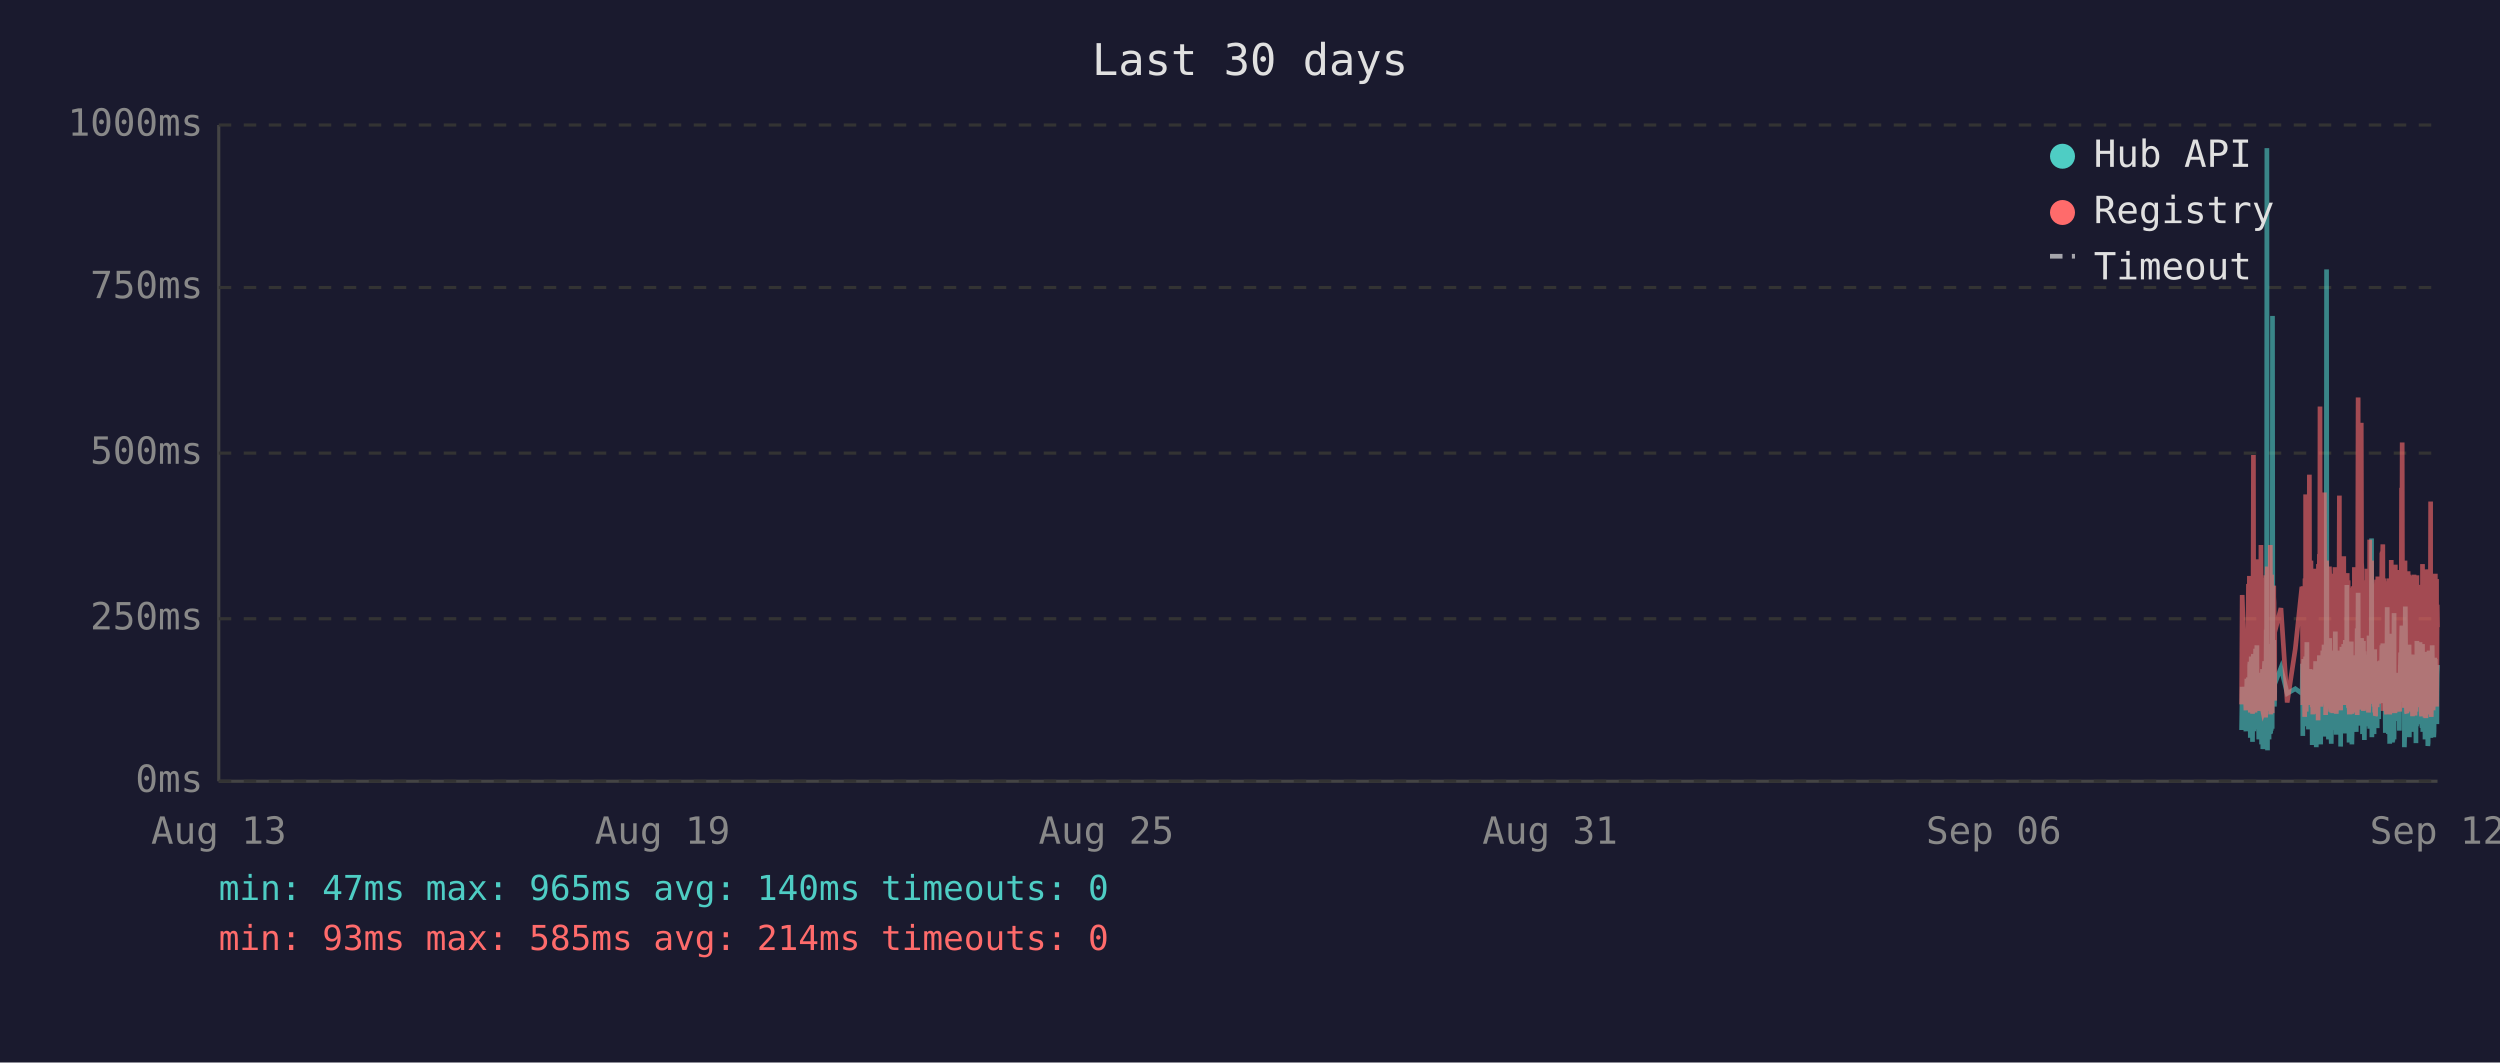
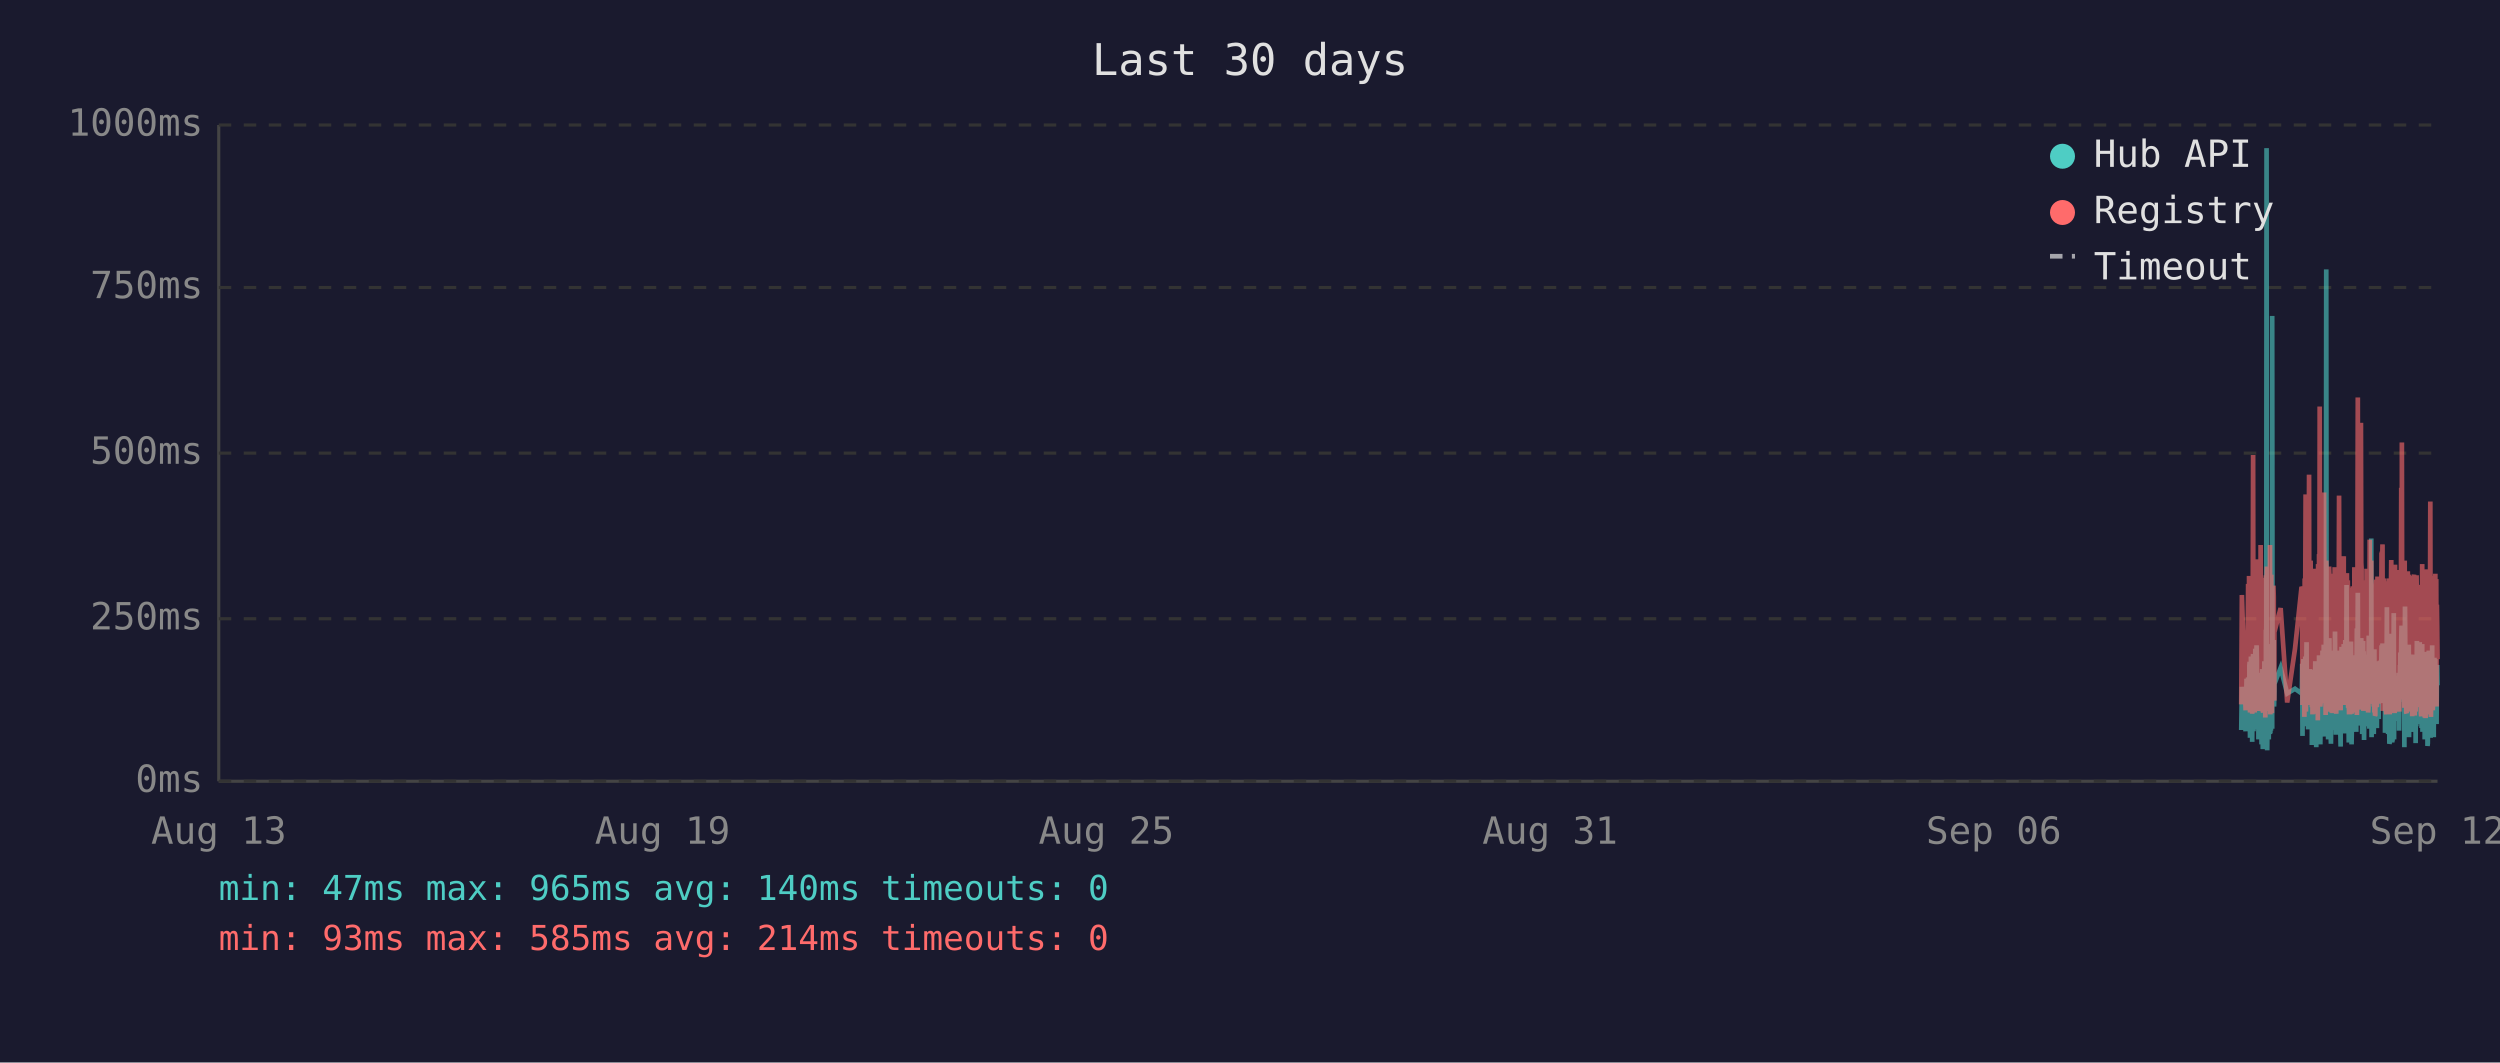
<svg xmlns="http://www.w3.org/2000/svg" viewBox="0 0 800 340" font-family="monospace" font-size="12">
  <rect width="800" height="340" fill="#1a1a2e" />
  <text x="400" y="24" fill="#e0e0e0" font-size="14" text-anchor="middle">Last 30 days</text>
  <line x1="70" y1="40" x2="70" y2="250" stroke="#444" stroke-width="1" />
  <line x1="70" y1="250" x2="780" y2="250" stroke="#444" stroke-width="1" />
  <line x1="70" y1="250" x2="780" y2="250" stroke="#333" stroke-width="1" stroke-dasharray="4" />
  <text x="65" y="250" fill="#888" text-anchor="end" dominant-baseline="middle">0ms</text>
  <line x1="70" y1="198" x2="780" y2="198" stroke="#333" stroke-width="1" stroke-dasharray="4" />
  <text x="65" y="198" fill="#888" text-anchor="end" dominant-baseline="middle">250ms</text>
  <line x1="70" y1="145" x2="780" y2="145" stroke="#333" stroke-width="1" stroke-dasharray="4" />
  <text x="65" y="145" fill="#888" text-anchor="end" dominant-baseline="middle">500ms</text>
  <line x1="70" y1="92" x2="780" y2="92" stroke="#333" stroke-width="1" stroke-dasharray="4" />
  <text x="65" y="92" fill="#888" text-anchor="end" dominant-baseline="middle">750ms</text>
  <line x1="70" y1="40" x2="780" y2="40" stroke="#333" stroke-width="1" stroke-dasharray="4" />
  <text x="65" y="40" fill="#888" text-anchor="end" dominant-baseline="middle">1000ms</text>
  <text x="70" y="270" fill="#888" text-anchor="middle">Aug 13</text>
  <text x="212" y="270" fill="#888" text-anchor="middle">Aug 19</text>
  <text x="354" y="270" fill="#888" text-anchor="middle">Aug 25</text>
  <text x="496" y="270" fill="#888" text-anchor="middle">Aug 31</text>
  <text x="638" y="270" fill="#888" text-anchor="middle">Sep 06</text>
  <text x="780" y="270" fill="#888" text-anchor="middle">Sep 12</text>
-   <polyline points="717.3,233.6 717.5,219.8 718.7,234.0 719.0,217.2 719.1,223.3 719.5,216.8 719.6,222.3 719.7,224.2 719.8,225.0 719.8,233.6 719.9,213.0 720.0,211.8 720.1,236.1 720.1,235.1 720.2,223.8 720.2,221.2 720.3,222.3 720.4,210.1 720.5,223.3 720.6,234.7 720.7,220.6 720.7,218.9 720.8,237.4 720.9,223.1 721.0,210.9 721.1,209.3 721.2,234.0 721.2,217.0 721.3,214.3 721.4,230.9 721.5,233.4 721.6,220.6 721.6,221.2 721.7,220.6 721.7,215.8 721.8,207.6 721.9,216.6 722.0,213.9 722.1,218.9 722.2,206.5 722.2,211.4 722.3,228.4 722.4,226.1 722.5,220.2 722.6,221.2 722.7,221.9 722.7,228.8 722.8,236.6 722.9,221.9 723.0,215.3 723.1,231.1 723.2,221.9 723.2,221.2 723.3,218.7 723.4,234.7 723.5,221.2 723.6,218.1 723.7,223.1 723.7,238.2 723.8,220.8 723.9,224.8 724.0,214.1 724.1,232.6 724.1,239.7 724.2,237.6 724.3,232.6 724.4,219.1 724.5,219.8 724.6,217.2 724.6,213.2 724.7,211.6 724.8,220.2 724.9,216.6 725.0,222.5 725.0,234.7 725.1,229.4 725.1,225.6 725.2,201.5 725.3,223.8 725.4,47.4 725.5,196.0 725.6,240.1 725.6,231.1 725.7,221.0 725.8,225.0 725.9,217.9 726.0,212.8 726.1,236.6 726.1,222.7 726.2,222.9 726.3,221.0 726.4,234.9 726.5,209.0 726.6,234.7 726.6,213.5 726.7,206.1 726.8,233.8 726.9,220.2 727.0,230.7 727.1,223.8 727.1,233.2 727.2,101.1 727.3,207.2 727.4,217.9 727.5,218.9 727.6,224.4 727.6,204.8 727.7,216.6 727.8,226.1 727.9,221.2 727.9,218.9 729.9,213.7 731.9,221.9 734.5,220.4 736.6,221.9 736.7,221.0 736.8,212.4 736.9,235.5 736.9,214.1 737.0,215.3 737.1,214.3 737.2,210.9 737.3,219.5 737.4,221.0 737.4,222.9 737.5,232.4 737.6,217.4 737.7,231.1 737.8,210.1 737.8,216.0 737.9,232.2 738.0,226.1 738.1,216.2 738.2,205.5 738.3,230.3 738.3,217.4 738.4,224.4 738.5,232.2 738.6,215.8 738.7,233.4 738.8,214.5 738.9,219.3 739.0,221.9 739.1,227.3 739.2,214.1 739.3,222.9 739.3,215.6 739.4,218.3 739.5,220.0 739.6,215.1 739.7,230.1 739.8,214.3 739.8,215.8 739.9,238.4 740.0,223.8 740.1,238.0 740.2,222.1 740.3,222.1 740.3,230.5 740.4,220.2 740.5,216.8 740.6,225.6 740.7,236.1 740.7,221.9 740.8,216.8 740.9,220.6 741.0,211.6 741.1,216.6 741.2,233.8 741.2,239.1 741.3,234.9 741.4,227.3 741.5,229.4 741.6,211.6 741.7,215.1 741.7,215.8 741.8,236.1 741.8,235.3 741.9,221.7 742.0,216.8 742.1,233.8 742.2,209.7 742.2,223.8 742.3,222.7 742.4,216.6 742.5,229.4 742.6,238.2 742.7,229.6 742.7,220.4 742.8,214.5 742.9,220.4 743.0,229.8 743.1,221.2 743.2,219.3 743.2,217.4 743.3,208.2 743.4,218.5 743.5,208.2 743.6,218.9 743.7,206.3 743.7,235.7 743.8,212.2 743.9,213.9 744.0,219.8 744.1,218.7 744.2,233.0 744.2,219.3 744.3,226.1 744.4,197.1 744.5,86.2 744.6,216.0 744.6,233.8 744.7,208.2 744.8,213.0 744.9,210.3 745.0,223.3 745.1,236.6 745.1,217.9 745.2,205.9 745.3,216.4 745.4,216.4 745.5,204.2 745.6,216.4 745.6,219.8 745.7,213.7 745.7,231.7 745.8,223.1 745.9,234.9 746.0,238.0 746.1,228.2 746.1,231.5 746.2,222.1 746.3,222.1 746.4,233.6 746.5,219.5 746.6,208.2 746.6,225.8 746.7,212.8 746.8,221.0 746.9,233.2 747.0,224.4 747.1,231.5 747.1,216.0 747.2,218.9 747.3,202.1 747.4,224.6 747.5,217.7 747.6,235.1 747.6,222.9 747.7,226.1 747.8,221.4 747.9,219.8 748.0,211.4 748.1,212.2 748.1,220.8 748.2,208.2 748.3,221.4 748.4,222.5 748.5,214.9 748.6,220.2 748.6,209.0 748.7,219.5 748.8,220.2 748.9,215.3 749.0,218.7 749.0,233.4 749.0,238.9 749.1,210.9 749.2,223.5 749.3,213.2 749.4,207.0 749.5,219.5 749.5,216.4 749.6,223.3 749.7,224.2 749.8,215.3 749.9,210.9 750.0,221.0 750.0,206.1 750.1,233.0 750.2,220.4 750.3,210.7 750.4,220.2 750.5,234.7 750.5,204.8 750.6,219.1 750.7,228.6 750.8,214.3 750.9,222.3 751.0,187.2 751.0,208.6 751.1,221.2 751.2,207.4 751.3,220.6 751.4,221.4 751.5,228.4 751.5,223.5 751.6,226.5 751.7,237.6 751.7,221.4 751.8,234.2 751.9,220.8 752.0,214.9 752.0,234.5 752.1,217.0 752.2,227.1 752.3,221.7 752.4,205.3 752.4,215.6 752.5,226.5 752.6,238.2 752.7,232.6 752.8,223.3 752.9,216.8 752.9,234.0 753.0,225.4 753.1,218.1 753.2,209.9 753.3,218.3 753.4,225.6 753.4,209.7 753.5,211.6 753.6,224.0 753.7,219.1 753.7,221.4 753.8,223.8 753.9,233.4 753.9,226.7 754.0,234.2 754.1,222.9 754.2,213.0 754.3,201.1 754.4,229.2 754.4,220.8 754.5,215.8 754.6,189.7 754.7,223.5 754.8,208.8 754.9,223.3 754.9,217.7 755.0,207.8 755.1,218.1 755.2,213.9 755.3,212.0 755.4,218.9 755.4,218.3 755.5,232.2 755.6,206.3 755.7,204.2 755.8,218.5 755.8,230.9 755.9,218.3 756.0,234.9 756.1,229.8 756.2,215.3 756.3,205.1 756.3,232.6 756.4,231.1 756.5,208.4 756.6,236.8 756.7,218.9 756.8,228.6 756.8,228.4 756.9,209.5 757.0,217.0 757.1,232.4 757.2,230.1 757.3,212.8 757.3,223.8 757.4,221.4 757.5,232.2 757.6,218.1 757.7,222.5 757.8,229.4 757.8,221.2 757.9,230.3 758.0,224.2 758.1,203.4 758.2,208.2 758.3,233.2 758.3,222.9 758.4,228.2 758.5,216.6 758.6,219.3 758.7,221.0 758.8,214.5 758.8,211.8 758.9,172.3 759.0,235.9 759.1,230.9 759.2,211.6 759.2,209.5 759.3,217.2 759.4,218.7 759.5,220.0 759.6,215.3 759.7,234.9 759.7,227.3 759.8,213.9 759.9,207.8 760.0,230.1 760.1,225.4 760.2,233.0 760.2,215.1 760.3,225.0 760.4,219.3 760.5,220.8 760.5,220.6 760.6,225.0 760.7,233.0 760.7,211.6 760.8,222.9 760.9,220.0 761.0,225.0 761.1,213.7 761.2,213.7 761.2,230.1 761.3,213.5 761.4,224.2 761.5,214.9 761.6,224.2 761.7,211.4 761.8,218.7 761.8,212.8 761.9,215.1 762.0,225.0 762.1,213.7 762.2,206.5 762.2,213.9 762.3,217.7 762.4,219.1 762.5,205.9 762.6,224.0 762.7,212.4 762.7,216.4 762.8,219.8 762.9,220.6 763.0,215.3 763.1,222.5 763.2,224.6 763.2,223.1 763.3,234.5 763.4,230.9 763.5,229.6 763.6,224.6 763.7,225.2 763.7,216.6 763.8,218.3 763.9,194.3 764.0,231.1 764.1,223.3 764.2,207.4 764.2,216.2 764.3,234.9 764.4,231.7 764.5,212.8 764.6,226.5 764.7,238.0 764.7,237.6 764.8,221.4 764.9,219.5 765.0,220.4 765.1,217.2 765.2,217.9 765.2,202.8 765.3,216.6 765.4,224.4 765.5,215.6 765.6,215.1 765.6,237.6 765.6,219.8 765.7,237.2 765.8,233.2 765.9,222.9 766.0,224.2 766.1,196.2 766.1,236.6 766.2,217.9 766.3,218.9 766.4,223.3 766.5,218.5 766.6,224.4 766.6,217.2 766.7,217.7 766.8,216.4 766.9,228.2 767.0,217.0 767.1,216.4 767.1,217.0 767.2,224.8 767.3,230.7 767.4,222.5 767.5,218.5 767.6,221.2 767.6,215.3 767.7,217.4 767.8,233.8 767.9,217.4 768.0,224.6 768.1,212.8 768.1,214.9 768.2,208.8 768.3,214.1 768.4,215.3 768.5,204.8 768.6,200.2 768.6,223.3 768.7,211.4 768.8,209.3 768.9,205.1 769.0,215.1 769.0,223.5 769.1,224.2 769.2,209.9 769.3,216.8 769.4,214.9 769.4,239.1 769.5,235.5 769.5,216.4 769.6,214.7 769.7,194.1 769.8,210.9 769.9,216.2 770.0,232.8 770.0,233.0 770.1,221.9 770.2,235.5 770.3,220.6 770.4,222.3 770.5,226.1 770.5,232.8 770.6,211.4 770.7,232.6 770.8,235.3 770.9,206.3 771.0,235.9 771.0,220.4 771.1,217.2 771.2,221.4 771.3,213.7 771.4,217.0 771.5,218.3 771.5,214.9 771.6,231.5 771.7,212.2 771.8,215.1 771.9,217.4 772.0,234.2 772.0,231.7 772.1,210.3 772.2,209.5 772.3,220.2 772.4,219.8 772.5,219.3 772.5,224.4 772.6,224.0 772.7,215.3 772.8,224.4 772.8,233.8 772.9,220.2 772.9,228.6 773.0,216.0 773.1,237.8 773.2,215.6 773.3,232.4 773.4,220.2 773.4,205.1 773.5,231.3 773.6,220.2 773.7,209.3 773.8,216.6 773.9,215.6 773.9,231.7 774.0,228.4 774.1,227.3 774.2,217.2 774.3,221.0 774.4,205.5 774.4,216.2 774.5,223.3 774.6,223.8 774.7,226.9 774.8,229.6 774.9,223.5 774.9,231.3 775.0,232.2 775.1,232.2 775.2,206.1 775.3,234.2 775.4,219.8 775.4,221.4 775.5,209.7 775.6,222.5 775.7,218.1 775.8,223.5 775.9,220.2 775.9,215.8 776.0,236.6 776.1,234.0 776.2,212.8 776.3,235.3 776.3,208.6 776.4,216.2 776.5,230.9 776.6,211.8 776.7,226.1 776.8,216.8 776.8,222.9 776.9,238.7 777.0,237.8 777.1,221.7 777.2,233.8 777.3,208.2 777.3,221.4 777.4,221.4 777.5,217.0 777.6,218.9 777.6,210.7 777.7,215.3 777.8,218.7 777.8,232.6 777.9,236.1 778.0,221.9 778.1,230.3 778.2,212.8 778.3,233.2 778.3,206.5 778.4,216.6 778.5,218.3 778.6,234.5 778.7,230.9 778.8,216.4 778.8,235.9 778.9,234.0 779.0,214.9 779.1,210.5 779.2,212.6 779.3,230.5 779.3,210.9 779.4,229.0 779.5,227.5 779.6,225.0 779.7,216.4 779.7,226.7 779.8,231.7 779.9,215.8 780.0,212.8" fill="none" stroke="#4ecdc4" stroke-width="1.5" opacity="0.6" />
-   <polyline points="717.3,225.4 717.5,190.4 718.7,227.3 719.0,201.7 719.1,226.5 719.5,187.6 719.6,187.6 719.7,215.8 719.8,184.3 719.8,224.6 719.9,206.3 720.0,192.5 720.1,228.0 720.1,225.8 720.2,209.0 720.2,204.0 720.3,209.0 720.4,196.2 720.5,224.4 720.6,225.8 720.7,206.1 720.7,204.2 720.8,228.4 720.9,222.3 721.0,186.0 721.1,145.6 721.2,226.3 721.2,215.1 721.3,226.3 721.4,224.2 721.5,226.5 721.6,228.0 721.6,228.0 721.7,206.5 721.7,198.1 721.8,181.3 721.9,193.1 722.0,199.4 722.1,181.1 722.2,201.1 722.2,196.7 722.3,223.5 722.4,214.9 722.5,179.0 722.6,185.3 722.7,227.5 722.7,225.8 722.8,226.7 722.9,185.7 723.0,209.5 723.1,224.4 723.2,184.9 723.2,184.5 723.3,206.3 723.4,225.0 723.5,174.4 723.6,200.7 723.7,185.3 723.7,226.5 723.8,186.4 723.9,222.7 724.0,190.8 724.1,216.6 724.1,227.5 724.2,228.0 724.3,227.7 724.4,186.6 724.5,210.5 724.6,200.2 724.6,200.4 724.7,198.1 724.8,206.1 724.9,190.4 725.0,184.9 725.0,229.6 725.1,217.7 725.1,184.1 725.2,188.3 725.3,216.6 725.4,187.8 725.5,181.3 725.6,227.5 725.6,225.6 725.7,207.4 725.8,226.5 725.9,201.3 726.0,193.9 726.1,226.9 726.1,184.1 726.2,209.0 726.3,185.5 726.4,225.8 726.5,174.4 726.6,228.6 726.6,192.7 726.7,197.5 726.8,224.0 726.9,183.9 727.0,225.0 727.1,228.2 727.1,216.0 727.2,209.9 727.3,192.2 727.4,193.3 727.5,221.7 727.6,187.4 727.6,191.0 727.7,192.9 727.8,217.2 727.9,224.2 727.9,202.3 729.9,194.6 731.9,224.8 734.5,207.6 736.6,187.8 736.7,188.7 736.8,201.7 736.9,225.6 736.9,191.0 737.0,187.6 737.1,190.8 737.2,190.6 737.3,208.8 737.4,210.5 737.4,216.0 737.5,229.4 737.6,185.1 737.7,218.7 737.8,182.8 737.8,158.2 737.9,221.7 738.0,227.7 738.1,191.8 738.2,178.8 738.3,225.4 738.3,203.0 738.4,219.5 738.5,219.3 738.6,205.3 738.7,225.6 738.8,182.0 738.9,181.3 739.0,151.9 739.1,218.5 739.2,189.1 739.3,208.0 739.3,207.4 739.4,210.1 739.5,179.4 739.6,202.1 739.7,224.2 739.8,194.3 739.8,189.9 739.9,226.3 740.0,196.4 740.1,228.6 740.2,206.5 740.3,217.4 740.3,224.4 740.4,182.0 740.5,191.4 740.6,228.4 740.7,225.4 740.7,225.2 740.8,187.6 740.9,184.7 741.0,196.7 741.1,204.0 741.2,223.8 741.2,224.4 741.3,226.9 741.4,215.6 741.5,216.8 741.6,210.1 741.7,208.2 741.7,205.9 741.8,230.5 741.8,228.4 741.9,180.5 742.0,186.4 742.1,223.8 742.2,177.3 742.2,184.7 742.3,225.8 742.4,130.1 742.5,217.2 742.6,226.1 742.7,224.8 742.7,181.8 742.8,190.8 742.9,201.7 743.0,225.0 743.1,221.0 743.2,183.4 743.2,192.7 743.3,199.2 743.4,184.9 743.5,182.2 743.6,183.9 743.7,178.4 743.7,224.2 743.8,157.6 743.9,197.7 744.0,208.6 744.1,184.5 744.2,214.1 744.2,228.8 744.3,206.5 744.4,194.6 744.5,179.4 744.6,186.6 744.6,221.9 744.7,214.1 744.8,203.6 744.9,197.3 745.0,208.8 745.1,225.2 745.1,190.6 745.2,194.6 745.3,189.5 745.4,181.3 745.5,184.5 745.6,191.4 745.6,188.1 745.7,192.7 745.7,226.1 745.8,227.7 745.9,225.0 746.0,223.5 746.1,215.3 746.1,228.0 746.2,215.1 746.3,184.5 746.4,215.3 746.5,228.2 746.6,197.3 746.6,184.3 746.7,224.4 746.8,183.6 746.9,225.6 747.0,185.3 747.1,224.8 747.1,226.3 747.2,181.5 747.3,190.8 747.4,213.5 747.5,189.7 747.6,225.0 747.6,228.4 747.7,226.3 747.8,217.7 747.9,203.4 748.0,199.6 748.1,194.8 748.1,185.3 748.2,199.4 748.3,188.9 748.4,215.1 748.5,190.6 748.6,158.6 748.6,192.7 748.7,187.8 748.8,207.8 748.9,195.0 749.0,184.1 749.0,216.0 749.0,227.3 749.1,183.6 749.2,223.8 749.3,194.3 749.4,182.8 749.5,185.1 749.5,202.3 749.6,204.4 749.7,220.6 749.8,189.3 749.9,207.8 750.0,181.3 750.0,178.0 750.1,223.3 750.2,183.4 750.3,191.6 750.4,204.0 750.5,225.6 750.5,195.8 750.6,210.1 750.7,222.9 750.8,189.1 750.9,207.0 751.0,191.2 751.0,197.5 751.1,183.4 751.2,197.9 751.3,193.5 751.4,185.7 751.5,226.5 751.5,225.4 751.6,210.9 751.7,226.7 751.7,225.2 751.8,228.6 751.9,210.1 752.0,193.1 752.0,228.6 752.1,214.7 752.2,214.9 752.3,214.5 752.4,188.1 752.4,191.4 752.5,226.3 752.6,228.4 752.7,223.8 752.8,211.4 752.9,216.8 752.9,226.5 753.0,187.6 753.1,203.4 753.2,226.5 753.3,191.2 753.4,217.0 753.4,181.5 753.5,196.2 753.6,228.0 753.7,191.8 753.7,225.8 753.8,225.8 753.9,227.5 753.9,218.3 754.0,227.7 754.1,183.9 754.2,190.6 754.3,228.8 754.4,222.9 754.4,223.8 754.5,170.4 754.6,127.2 754.7,196.0 754.8,199.6 754.9,227.1 754.9,188.9 755.0,191.6 755.1,209.0 755.2,192.5 755.3,188.5 755.4,182.2 755.4,209.0 755.5,225.6 755.6,135.3 755.7,180.1 755.8,182.0 755.8,225.2 755.9,185.7 756.0,223.8 756.1,225.8 756.2,189.1 756.3,207.0 756.3,227.5 756.4,216.0 756.5,197.1 756.6,222.5 756.7,214.5 756.8,217.2 756.8,223.8 756.9,189.5 757.0,186.8 757.1,223.5 757.2,223.3 757.3,189.9 757.3,226.5 757.4,182.0 757.5,224.2 757.6,205.3 757.7,227.1 757.8,224.0 757.8,185.1 757.9,228.0 758.0,226.5 758.1,184.5 758.2,207.2 758.3,218.3 758.3,172.7 758.4,224.4 758.5,195.0 758.6,189.7 758.7,181.3 758.8,185.1 758.8,197.5 758.9,179.4 759.0,224.0 759.1,225.2 759.2,192.2 759.2,205.9 759.3,207.4 759.4,210.5 759.5,224.4 759.6,191.4 759.7,226.1 759.7,218.3 759.8,189.3 759.9,228.0 760.0,209.0 760.1,229.0 760.2,228.8 760.2,192.9 760.3,187.0 760.4,187.6 760.5,185.5 760.5,208.0 760.6,224.6 760.7,226.3 760.7,200.4 760.8,216.4 760.9,184.5 761.0,207.2 761.1,190.8 761.2,191.8 761.2,225.2 761.3,190.8 761.4,208.2 761.5,191.2 761.6,188.1 761.7,194.1 761.8,187.0 761.8,193.1 761.9,189.7 762.0,224.2 762.1,193.3 762.2,176.9 762.2,188.9 762.3,176.5 762.4,180.7 762.5,174.2 762.6,227.5 762.7,185.7 762.7,191.0 762.8,207.2 762.9,185.1 763.0,192.0 763.1,216.6 763.2,226.3 763.2,208.0 763.3,226.5 763.4,227.3 763.5,218.9 763.6,227.1 763.7,228.6 763.7,191.6 763.8,227.1 763.9,198.6 764.0,227.3 764.1,218.9 764.2,186.0 764.2,191.0 764.3,224.6 764.4,228.6 764.5,185.1 764.6,217.4 764.7,223.8 764.7,228.6 764.8,227.3 764.9,206.1 765.0,206.1 765.1,193.9 765.2,188.9 765.2,179.2 765.3,200.0 765.4,226.7 765.5,193.9 765.6,192.0 765.6,227.3 765.6,204.8 765.7,227.5 765.8,226.5 765.9,225.4 766.0,226.7 766.1,193.3 766.1,228.2 766.2,193.1 766.3,209.0 766.4,228.2 766.5,180.7 766.6,210.9 766.6,197.7 766.7,192.9 766.8,193.5 766.9,215.8 767.0,199.8 767.1,207.2 767.1,224.4 767.2,224.6 767.3,214.7 767.4,186.2 767.5,225.2 767.6,182.4 767.6,190.6 767.7,197.5 767.8,226.5 767.9,227.7 768.0,212.0 768.1,191.8 768.1,189.3 768.2,194.3 768.3,191.4 768.4,191.4 768.5,156.1 768.6,209.9 768.6,184.3 768.7,141.6 768.8,198.8 768.9,200.7 769.0,195.8 769.0,223.8 769.1,185.7 769.2,197.7 769.3,191.0 769.4,193.5 769.4,226.5 769.5,223.1 769.5,191.6 769.6,179.4 769.7,225.2 769.8,185.5 769.9,194.6 770.0,209.9 770.0,224.2 770.1,228.0 770.2,228.2 770.3,222.5 770.4,187.4 770.5,200.2 770.5,225.6 770.6,182.8 770.7,227.7 770.8,224.0 770.9,183.9 771.0,219.5 771.0,184.3 771.1,189.3 771.2,194.8 771.3,189.3 771.4,189.7 771.5,203.8 771.5,209.3 771.6,212.6 771.7,185.7 771.8,206.5 771.9,207.4 772.0,229.2 772.0,222.7 772.1,194.6 772.2,196.9 772.3,204.0 772.4,219.3 772.5,184.5 772.5,183.9 772.6,208.4 772.7,209.5 772.8,215.1 772.8,229.0 772.9,204.2 772.9,216.2 773.0,208.2 773.1,227.7 773.2,192.9 773.3,226.3 773.4,184.1 773.4,194.3 773.5,226.3 773.6,207.8 773.7,197.3 773.8,189.1 773.9,204.4 773.9,224.4 774.0,217.4 774.1,225.8 774.2,188.5 774.3,187.2 774.4,190.8 774.4,192.7 774.5,222.3 774.6,206.3 774.7,214.9 774.8,228.4 774.9,229.2 774.9,223.8 775.0,217.2 775.1,229.0 775.2,180.5 775.3,225.6 775.4,187.0 775.4,211.4 775.5,199.4 775.6,187.0 775.7,201.3 775.8,185.5 775.9,207.0 775.9,196.9 776.0,229.6 776.1,214.5 776.2,210.3 776.3,229.8 776.3,182.2 776.4,194.1 776.5,214.5 776.6,185.5 776.7,216.2 776.8,189.3 776.8,186.2 776.9,227.3 777.0,219.3 777.1,225.0 777.2,226.5 777.3,200.9 777.3,228.6 777.4,182.8 777.5,207.8 777.6,188.5 777.6,192.9 777.7,197.1 777.8,160.5 777.8,224.6 777.9,226.5 778.0,229.4 778.1,222.3 778.2,193.9 778.3,226.3 778.3,197.9 778.4,208.4 778.5,184.3 778.6,227.3 778.7,223.5 778.8,204.6 778.8,226.1 778.9,216.0 779.0,199.2 779.1,185.1 779.2,192.7 779.3,222.9 779.3,183.6 779.4,225.0 779.5,218.5 779.6,187.8 779.7,185.3 779.7,226.1 779.8,212.8 779.9,193.5 780.0,200.7" fill="none" stroke="#ff6b6b" stroke-width="1.5" opacity="0.6" />
+   <polyline points="717.2,233.6 717.4,219.8 718.6,234.0 718.9,217.2 719.1,223.3 719.4,216.8 719.5,222.3 719.6,224.2 719.7,225.0 719.8,233.6 719.8,213.0 719.9,211.8 720.0,236.1 720.0,235.1 720.1,223.8 720.2,221.2 720.3,222.3 720.3,210.1 720.4,223.3 720.5,234.7 720.6,220.6 720.7,218.9 720.7,237.4 720.8,223.1 720.9,210.9 721.0,209.3 721.1,234.0 721.2,217.0 721.2,214.3 721.3,230.9 721.4,233.4 721.5,220.6 721.5,221.2 721.6,220.6 721.7,215.8 721.7,207.6 721.8,216.6 721.9,213.9 722.0,218.9 722.1,206.5 722.2,211.4 722.2,228.4 722.3,226.1 722.4,220.2 722.5,221.2 722.6,221.9 722.7,228.8 722.7,236.6 722.8,221.9 722.9,215.3 723.0,231.1 723.1,221.9 723.2,221.2 723.2,218.7 723.3,234.7 723.4,221.2 723.5,218.1 723.6,223.1 723.7,238.2 723.7,220.8 723.8,224.8 723.9,214.1 724.0,232.6 724.1,239.7 724.2,237.6 724.2,232.6 724.3,219.1 724.4,219.8 724.5,217.2 724.6,213.2 724.6,211.6 724.7,220.2 724.8,216.6 724.9,222.5 724.9,234.7 725.0,229.4 725.1,225.6 725.1,201.5 725.2,223.8 725.3,47.4 725.4,196.0 725.5,240.1 725.6,231.1 725.6,221.0 725.7,225.0 725.8,217.9 725.9,212.8 726.0,236.6 726.1,222.7 726.1,222.9 726.2,221.0 726.3,234.9 726.4,209.0 726.5,234.7 726.6,213.5 726.6,206.1 726.7,233.8 726.8,220.2 726.9,230.7 727.0,223.8 727.1,233.2 727.1,101.1 727.2,207.2 727.3,217.9 727.4,218.9 727.5,224.4 727.6,204.8 727.6,216.6 727.7,226.1 727.8,221.2 727.8,218.9 729.8,213.7 731.9,221.9 734.4,220.4 736.5,221.9 736.6,221.0 736.7,212.4 736.8,235.5 736.9,214.1 736.9,215.3 737.0,214.3 737.1,210.9 737.2,219.5 737.3,221.0 737.4,222.9 737.4,232.4 737.5,217.4 737.6,231.1 737.7,210.1 737.8,216.0 737.8,232.2 737.9,226.1 738.0,216.2 738.1,205.5 738.2,230.3 738.3,217.4 738.3,224.4 738.4,232.2 738.5,215.8 738.6,233.4 738.7,214.5 738.8,219.3 738.9,221.9 739.0,227.3 739.1,214.1 739.2,222.9 739.3,215.6 739.3,218.3 739.4,220.0 739.5,215.1 739.6,230.1 739.7,214.3 739.8,215.8 739.8,238.4 739.9,223.8 740.0,238.0 740.1,222.1 740.2,222.1 740.3,230.5 740.3,220.2 740.4,216.8 740.5,225.6 740.6,236.1 740.7,221.9 740.8,216.8 740.8,220.6 740.9,211.6 741.0,216.6 741.1,233.8 741.2,239.1 741.2,234.9 741.3,227.3 741.4,229.4 741.5,211.6 741.6,215.1 741.7,215.8 741.7,236.1 741.7,235.3 741.8,221.7 741.9,216.8 742.0,233.8 742.1,209.7 742.2,223.8 742.2,222.7 742.3,216.6 742.4,229.4 742.5,238.2 742.6,229.6 742.7,220.4 742.7,214.5 742.8,220.4 742.9,229.8 743.0,221.2 743.1,219.3 743.2,217.4 743.2,208.2 743.3,218.5 743.4,208.2 743.5,218.9 743.6,206.3 743.7,235.7 743.7,212.2 743.8,213.9 743.9,219.8 744.0,218.7 744.1,233.0 744.2,219.3 744.2,226.1 744.3,197.1 744.4,86.2 744.5,216.0 744.6,233.8 744.7,208.2 744.7,213.0 744.8,210.3 744.9,223.3 745.0,236.6 745.1,217.9 745.1,205.9 745.2,216.4 745.3,216.4 745.4,204.2 745.5,216.4 745.6,219.8 745.6,213.7 745.6,231.7 745.7,223.1 745.8,234.9 745.9,238.0 746.0,228.2 746.1,231.5 746.1,222.1 746.2,222.1 746.3,233.6 746.4,219.5 746.5,208.2 746.6,225.8 746.6,212.8 746.7,221.0 746.8,233.2 746.9,224.4 747.0,231.5 747.1,216.0 747.1,218.9 747.2,202.1 747.3,224.6 747.4,217.7 747.5,235.1 747.6,222.9 747.6,226.1 747.7,221.4 747.8,219.8 747.9,211.4 748.0,212.2 748.1,220.8 748.1,208.2 748.2,221.4 748.3,222.5 748.4,214.9 748.5,220.2 748.6,209.0 748.6,219.5 748.7,220.2 748.8,215.3 748.9,218.7 748.9,233.4 749.0,238.9 749.0,210.9 749.1,223.5 749.2,213.2 749.3,207.0 749.4,219.5 749.5,216.4 749.5,223.3 749.6,224.2 749.7,215.3 749.8,210.9 749.9,221.0 750.0,206.1 750.0,233.0 750.1,220.4 750.2,210.7 750.3,220.2 750.4,234.7 750.5,204.8 750.5,219.1 750.6,228.6 750.7,214.3 750.8,222.3 750.9,187.2 751.0,208.6 751.0,221.2 751.1,207.4 751.2,220.6 751.3,221.4 751.4,228.4 751.5,223.5 751.5,226.5 751.6,237.6 751.6,221.4 751.7,234.2 751.8,220.8 751.9,214.9 752.0,234.5 752.0,217.0 752.1,227.1 752.2,221.7 752.3,205.3 752.4,215.6 752.5,226.5 752.5,238.2 752.6,232.6 752.7,223.3 752.8,216.8 752.9,234.0 752.9,225.4 753.0,218.1 753.1,209.9 753.2,218.3 753.3,225.6 753.4,209.7 753.5,211.6 753.5,224.0 753.6,219.1 753.7,221.4 753.7,223.8 753.8,233.4 753.9,226.7 754.0,234.2 754.0,222.9 754.1,213.0 754.2,201.1 754.3,229.2 754.4,220.8 754.4,215.8 754.5,189.7 754.6,223.5 754.7,208.8 754.8,223.3 754.9,217.7 754.9,207.8 755.0,218.1 755.1,213.9 755.2,212.0 755.3,218.9 755.4,218.3 755.4,232.2 755.5,206.3 755.6,204.2 755.7,218.5 755.8,230.9 755.9,218.3 755.9,234.9 756.0,229.8 756.1,215.3 756.2,205.1 756.3,232.6 756.3,231.1 756.4,208.4 756.5,236.8 756.6,218.9 756.7,228.6 756.8,228.4 756.8,209.5 756.9,217.0 757.0,232.4 757.1,230.1 757.2,212.8 757.3,223.8 757.3,221.4 757.4,232.2 757.5,218.1 757.6,222.5 757.7,229.4 757.8,221.2 757.8,230.3 757.9,224.2 758.0,203.4 758.1,208.2 758.2,233.2 758.3,222.9 758.3,228.2 758.4,216.6 758.5,219.3 758.6,221.0 758.7,214.5 758.8,211.8 758.8,172.3 758.9,235.9 759.0,230.9 759.1,211.6 759.2,209.5 759.3,217.2 759.3,218.7 759.4,220.0 759.5,215.3 759.6,234.9 759.7,227.3 759.7,213.9 759.8,207.8 759.9,230.1 760.0,225.4 760.1,233.0 760.2,215.1 760.2,225.0 760.3,219.3 760.4,220.8 760.4,220.6 760.5,225.0 760.6,233.0 760.7,211.6 760.7,222.9 760.8,220.0 760.9,225.0 761.0,213.7 761.1,213.7 761.2,230.1 761.2,213.5 761.3,224.2 761.4,214.9 761.5,224.2 761.6,211.4 761.7,218.7 761.8,212.8 761.8,215.1 761.9,225.0 762.0,213.7 762.1,206.5 762.2,213.9 762.2,217.7 762.3,219.1 762.4,205.9 762.5,224.0 762.6,212.4 762.7,216.4 762.7,219.8 762.8,220.6 762.9,215.3 763.0,222.5 763.1,224.6 763.2,223.1 763.2,234.5 763.3,230.9 763.4,229.6 763.5,224.6 763.6,225.2 763.7,216.6 763.7,218.3 763.8,194.3 763.9,231.1 764.0,223.3 764.1,207.4 764.2,216.2 764.2,234.9 764.3,231.7 764.4,212.8 764.5,226.5 764.6,238.0 764.7,237.6 764.7,221.4 764.8,219.5 764.9,220.4 765.0,217.2 765.1,217.9 765.2,202.8 765.2,216.6 765.3,224.4 765.4,215.6 765.5,215.1 765.5,237.6 765.6,219.8 765.6,237.2 765.7,233.2 765.8,222.9 765.9,224.2 766.0,196.2 766.1,236.6 766.1,217.9 766.2,218.9 766.3,223.3 766.4,218.5 766.5,224.4 766.6,217.2 766.6,217.7 766.7,216.4 766.8,228.2 766.9,217.0 767.0,216.4 767.1,217.0 767.1,224.8 767.2,230.7 767.3,222.5 767.4,218.5 767.5,221.2 767.6,215.3 767.6,217.4 767.7,233.8 767.8,217.4 767.9,224.6 768.0,212.8 768.1,214.9 768.1,208.8 768.2,214.1 768.3,215.3 768.4,204.8 768.5,200.2 768.6,223.3 768.6,211.4 768.7,209.3 768.8,205.1 768.9,215.1 769.0,223.5 769.1,224.2 769.1,209.9 769.2,216.8 769.3,214.9 769.4,239.1 769.4,235.5 769.5,216.4 769.5,214.7 769.6,194.1 769.7,210.9 769.8,216.2 769.9,232.8 770.0,233.0 770.0,221.9 770.1,235.5 770.2,220.6 770.3,222.3 770.4,226.1 770.5,232.8 770.5,211.4 770.6,232.6 770.7,235.3 770.8,206.3 770.9,235.9 771.0,220.4 771.0,217.2 771.1,221.4 771.2,213.7 771.3,217.0 771.4,218.3 771.5,214.9 771.5,231.5 771.6,212.2 771.7,215.1 771.8,217.4 771.9,234.2 772.0,231.7 772.0,210.3 772.1,209.5 772.2,220.2 772.3,219.8 772.4,219.3 772.5,224.4 772.5,224.0 772.6,215.3 772.7,224.4 772.7,233.8 772.8,220.2 772.9,228.6 773.0,216.0 773.0,237.8 773.1,215.6 773.2,232.4 773.3,220.2 773.4,205.1 773.4,231.3 773.5,220.2 773.6,209.3 773.7,216.6 773.8,215.6 773.9,231.7 773.9,228.4 774.0,227.3 774.1,217.2 774.2,221.0 774.3,205.5 774.4,216.2 774.4,223.3 774.5,223.8 774.6,226.9 774.7,229.6 774.8,223.5 774.9,231.3 774.9,232.2 775.0,232.2 775.1,206.1 775.2,234.2 775.3,219.8 775.4,221.4 775.4,209.7 775.5,222.5 775.6,218.1 775.7,223.5 775.8,220.2 775.9,215.8 775.9,236.6 776.0,234.0 776.1,212.8 776.2,235.3 776.3,208.6 776.4,216.2 776.4,230.9 776.5,211.8 776.6,226.1 776.7,216.8 776.8,222.9 776.8,238.7 776.9,237.8 777.0,221.7 777.1,233.8 777.2,208.2 777.3,221.4 777.3,221.4 777.4,217.0 777.5,218.9 777.5,210.7 777.6,215.3 777.7,218.7 777.8,232.6 777.8,236.1 777.9,221.9 778.0,230.3 778.1,212.8 778.2,233.2 778.3,206.5 778.3,216.6 778.4,218.3 778.5,234.5 778.6,230.9 778.7,216.4 778.8,235.9 778.8,234.0 778.9,214.9 779.0,210.5 779.1,212.6 779.2,230.5 779.3,210.9 779.3,229.0 779.4,227.5 779.5,225.0 779.6,216.4 779.7,226.7 779.7,231.7 779.8,215.8 779.9,212.8 780.0,219.3" fill="none" stroke="#4ecdc4" stroke-width="1.5" opacity="0.6" />
+   <polyline points="717.2,225.4 717.4,190.4 718.6,227.3 718.9,201.7 719.1,226.5 719.4,187.6 719.5,187.6 719.6,215.8 719.7,184.3 719.8,224.6 719.8,206.3 719.9,192.5 720.0,228.0 720.0,225.8 720.1,209.0 720.2,204.0 720.3,209.0 720.3,196.2 720.4,224.4 720.5,225.8 720.6,206.1 720.7,204.2 720.7,228.4 720.8,222.3 720.9,186.0 721.0,145.6 721.1,226.3 721.2,215.1 721.2,226.3 721.3,224.2 721.4,226.5 721.5,228.0 721.5,228.0 721.6,206.5 721.7,198.1 721.7,181.3 721.8,193.1 721.9,199.4 722.0,181.1 722.1,201.1 722.2,196.7 722.2,223.5 722.3,214.9 722.4,179.0 722.5,185.3 722.6,227.5 722.7,225.8 722.7,226.7 722.8,185.7 722.9,209.5 723.0,224.4 723.1,184.9 723.2,184.5 723.2,206.3 723.3,225.0 723.4,174.4 723.5,200.7 723.6,185.3 723.7,226.5 723.7,186.4 723.8,222.7 723.9,190.8 724.0,216.6 724.1,227.5 724.2,228.0 724.2,227.7 724.3,186.6 724.4,210.5 724.5,200.2 724.6,200.4 724.6,198.1 724.7,206.1 724.8,190.4 724.9,184.9 724.9,229.6 725.0,217.7 725.1,184.1 725.1,188.3 725.2,216.6 725.3,187.8 725.4,181.3 725.5,227.5 725.6,225.6 725.6,207.4 725.7,226.5 725.8,201.3 725.9,193.9 726.0,226.9 726.1,184.1 726.1,209.0 726.2,185.5 726.3,225.8 726.4,174.4 726.5,228.6 726.6,192.7 726.6,197.5 726.7,224.0 726.8,183.9 726.9,225.0 727.0,228.2 727.1,216.0 727.1,209.9 727.2,192.2 727.3,193.3 727.4,221.7 727.5,187.4 727.6,191.0 727.6,192.9 727.7,217.2 727.8,224.2 727.8,202.3 729.8,194.6 731.9,224.8 734.4,207.6 736.5,187.8 736.6,188.7 736.7,201.7 736.8,225.6 736.9,191.0 736.9,187.6 737.0,190.8 737.1,190.6 737.2,208.8 737.3,210.5 737.4,216.0 737.4,229.4 737.5,185.1 737.6,218.7 737.7,182.8 737.8,158.2 737.8,221.7 737.9,227.7 738.0,191.8 738.1,178.8 738.2,225.4 738.3,203.0 738.3,219.5 738.4,219.3 738.5,205.3 738.6,225.6 738.7,182.0 738.8,181.3 738.9,151.9 739.0,218.5 739.1,189.1 739.2,208.0 739.3,207.4 739.3,210.1 739.4,179.4 739.5,202.1 739.6,224.2 739.7,194.3 739.8,189.9 739.8,226.3 739.9,196.4 740.0,228.6 740.1,206.5 740.2,217.4 740.3,224.4 740.3,182.0 740.4,191.4 740.5,228.4 740.6,225.4 740.7,225.2 740.8,187.6 740.8,184.7 740.9,196.7 741.0,204.0 741.1,223.8 741.2,224.4 741.2,226.9 741.3,215.6 741.4,216.8 741.5,210.1 741.6,208.2 741.7,205.9 741.7,230.5 741.7,228.4 741.8,180.5 741.9,186.4 742.0,223.8 742.1,177.3 742.2,184.7 742.2,225.8 742.3,130.1 742.4,217.2 742.5,226.1 742.6,224.8 742.7,181.8 742.7,190.8 742.8,201.7 742.9,225.0 743.0,221.0 743.1,183.4 743.2,192.7 743.2,199.2 743.3,184.9 743.4,182.2 743.5,183.9 743.6,178.4 743.7,224.2 743.7,157.6 743.8,197.7 743.9,208.6 744.0,184.5 744.1,214.1 744.2,228.8 744.2,206.5 744.3,194.6 744.4,179.4 744.5,186.6 744.6,221.9 744.7,214.1 744.7,203.6 744.8,197.3 744.9,208.8 745.0,225.2 745.1,190.6 745.1,194.6 745.2,189.5 745.3,181.3 745.4,184.5 745.5,191.4 745.6,188.1 745.6,192.7 745.6,226.1 745.7,227.7 745.8,225.0 745.9,223.5 746.0,215.3 746.1,228.0 746.1,215.1 746.2,184.5 746.3,215.3 746.4,228.2 746.5,197.3 746.6,184.3 746.6,224.4 746.7,183.6 746.8,225.6 746.9,185.3 747.0,224.8 747.1,226.3 747.1,181.5 747.2,190.8 747.3,213.5 747.4,189.7 747.5,225.0 747.6,228.4 747.6,226.3 747.7,217.7 747.8,203.4 747.9,199.6 748.0,194.8 748.1,185.3 748.1,199.4 748.2,188.9 748.3,215.1 748.4,190.6 748.5,158.6 748.6,192.7 748.6,187.8 748.7,207.8 748.8,195.0 748.9,184.1 748.9,216.0 749.0,227.3 749.0,183.6 749.1,223.8 749.2,194.3 749.3,182.8 749.4,185.1 749.5,202.3 749.5,204.4 749.6,220.6 749.7,189.3 749.8,207.8 749.9,181.3 750.0,178.0 750.0,223.3 750.1,183.4 750.2,191.6 750.3,204.0 750.4,225.6 750.5,195.8 750.5,210.1 750.6,222.9 750.7,189.1 750.8,207.0 750.9,191.2 751.0,197.5 751.0,183.4 751.1,197.9 751.2,193.5 751.3,185.7 751.4,226.5 751.5,225.4 751.5,210.9 751.6,226.7 751.6,225.2 751.7,228.6 751.8,210.1 751.9,193.1 752.0,228.6 752.0,214.7 752.1,214.9 752.2,214.5 752.3,188.1 752.4,191.4 752.5,226.3 752.5,228.4 752.6,223.8 752.7,211.4 752.8,216.8 752.9,226.5 752.9,187.6 753.0,203.4 753.1,226.5 753.2,191.2 753.3,217.0 753.4,181.5 753.5,196.2 753.5,228.0 753.6,191.8 753.7,225.8 753.7,225.8 753.8,227.5 753.9,218.3 754.0,227.7 754.0,183.9 754.1,190.6 754.2,228.8 754.3,222.9 754.4,223.8 754.4,170.4 754.5,127.2 754.6,196.0 754.7,199.6 754.8,227.1 754.9,188.9 754.9,191.6 755.0,209.0 755.1,192.5 755.2,188.5 755.3,182.2 755.4,209.0 755.4,225.6 755.5,135.3 755.6,180.1 755.7,182.0 755.8,225.2 755.9,185.7 755.9,223.8 756.0,225.8 756.1,189.1 756.2,207.0 756.3,227.5 756.3,216.0 756.4,197.1 756.5,222.5 756.6,214.5 756.7,217.2 756.8,223.8 756.8,189.5 756.9,186.8 757.0,223.5 757.1,223.3 757.2,189.9 757.3,226.5 757.3,182.0 757.4,224.2 757.5,205.3 757.6,227.1 757.7,224.0 757.8,185.1 757.8,228.0 757.9,226.5 758.0,184.5 758.1,207.2 758.2,218.3 758.3,172.7 758.3,224.4 758.4,195.0 758.5,189.7 758.6,181.3 758.7,185.1 758.8,197.5 758.8,179.4 758.9,224.0 759.0,225.2 759.1,192.2 759.2,205.9 759.3,207.4 759.3,210.5 759.4,224.4 759.5,191.4 759.6,226.1 759.7,218.3 759.7,189.3 759.8,228.0 759.9,209.0 760.0,229.0 760.1,228.8 760.2,192.9 760.2,187.0 760.3,187.6 760.4,185.5 760.4,208.0 760.5,224.6 760.6,226.3 760.7,200.4 760.7,216.4 760.8,184.5 760.9,207.2 761.0,190.8 761.1,191.8 761.2,225.2 761.2,190.8 761.3,208.2 761.4,191.2 761.5,188.1 761.6,194.1 761.7,187.0 761.8,193.1 761.8,189.7 761.9,224.2 762.0,193.3 762.1,176.9 762.2,188.9 762.2,176.5 762.3,180.7 762.4,174.2 762.5,227.5 762.6,185.7 762.7,191.0 762.7,207.2 762.8,185.1 762.9,192.0 763.0,216.6 763.1,226.3 763.2,208.0 763.2,226.5 763.3,227.3 763.4,218.9 763.5,227.1 763.6,228.6 763.7,191.6 763.7,227.1 763.8,198.6 763.9,227.3 764.0,218.9 764.1,186.0 764.2,191.0 764.2,224.6 764.3,228.6 764.4,185.1 764.5,217.4 764.6,223.8 764.7,228.6 764.7,227.3 764.8,206.1 764.9,206.1 765.0,193.9 765.1,188.9 765.2,179.2 765.2,200.0 765.3,226.7 765.4,193.9 765.5,192.0 765.5,227.3 765.6,204.8 765.6,227.5 765.7,226.5 765.8,225.4 765.9,226.7 766.0,193.3 766.1,228.2 766.1,193.1 766.2,209.0 766.3,228.2 766.4,180.7 766.5,210.9 766.6,197.7 766.6,192.9 766.7,193.5 766.8,215.8 766.9,199.8 767.0,207.2 767.1,224.4 767.1,224.6 767.2,214.7 767.3,186.2 767.4,225.2 767.5,182.4 767.6,190.6 767.6,197.5 767.7,226.5 767.8,227.7 767.9,212.0 768.0,191.8 768.1,189.3 768.1,194.3 768.2,191.4 768.3,191.4 768.4,156.1 768.5,209.9 768.6,184.3 768.6,141.6 768.7,198.8 768.8,200.7 768.9,195.8 769.0,223.8 769.1,185.7 769.1,197.7 769.2,191.0 769.3,193.5 769.4,226.5 769.4,223.1 769.5,191.6 769.5,179.4 769.6,225.2 769.7,185.5 769.8,194.6 769.9,209.9 770.0,224.2 770.0,228.0 770.1,228.2 770.2,222.5 770.3,187.4 770.4,200.2 770.5,225.6 770.5,182.8 770.6,227.7 770.7,224.0 770.8,183.9 770.9,219.5 771.0,184.3 771.0,189.3 771.1,194.8 771.2,189.3 771.3,189.7 771.4,203.8 771.5,209.3 771.5,212.6 771.6,185.7 771.7,206.5 771.8,207.4 771.9,229.2 772.0,222.7 772.0,194.6 772.1,196.9 772.2,204.0 772.3,219.3 772.4,184.5 772.5,183.9 772.5,208.4 772.6,209.5 772.7,215.1 772.7,229.0 772.8,204.2 772.9,216.2 773.0,208.2 773.0,227.7 773.1,192.9 773.2,226.3 773.3,184.1 773.4,194.3 773.4,226.3 773.5,207.8 773.6,197.3 773.7,189.1 773.8,204.4 773.9,224.4 773.9,217.4 774.0,225.8 774.1,188.5 774.2,187.2 774.3,190.8 774.4,192.7 774.4,222.3 774.5,206.3 774.6,214.9 774.7,228.4 774.8,229.2 774.9,223.8 774.9,217.2 775.0,229.0 775.1,180.5 775.2,225.6 775.3,187.0 775.4,211.4 775.4,199.4 775.5,187.0 775.6,201.3 775.7,185.5 775.8,207.0 775.9,196.9 775.9,229.6 776.0,214.5 776.1,210.3 776.2,229.8 776.3,182.2 776.4,194.1 776.4,214.5 776.5,185.5 776.6,216.2 776.7,189.3 776.8,186.2 776.8,227.3 776.9,219.3 777.0,225.0 777.1,226.5 777.2,200.9 777.3,228.6 777.3,182.8 777.4,207.8 777.5,188.5 777.5,192.9 777.6,197.1 777.7,160.5 777.8,224.6 777.8,226.5 777.9,229.4 778.0,222.3 778.1,193.9 778.2,226.3 778.3,197.9 778.3,208.4 778.4,184.3 778.5,227.3 778.6,223.5 778.7,204.6 778.8,226.1 778.8,216.0 778.9,199.2 779.0,185.1 779.1,192.7 779.2,222.9 779.3,183.6 779.3,225.0 779.4,218.5 779.5,187.8 779.6,185.3 779.7,226.1 779.7,212.8 779.8,193.5 779.9,200.7 780.0,210.9" fill="none" stroke="#ff6b6b" stroke-width="1.5" opacity="0.6" />
  <circle cx="660" cy="50" r="4" fill="#4ecdc4" />
  <text x="670" y="50" fill="#e0e0e0" dominant-baseline="middle">Hub API</text>
  <circle cx="660" cy="68" r="4" fill="#ff6b6b" />
  <text x="670" y="68" fill="#e0e0e0" dominant-baseline="middle">Registry</text>
  <line x1="656" y1="82" x2="664" y2="82" stroke="#e0e0e0" stroke-width="1.5" stroke-dasharray="4,3" opacity="0.7" />
  <text x="670" y="86" fill="#e0e0e0" dominant-baseline="middle">Timeout</text>
  <text x="70" y="288" fill="#4ecdc4" font-size="11">min: 47ms  max: 965ms  avg: 140ms  timeouts: 0</text>
  <text x="70" y="304" fill="#ff6b6b" font-size="11">min: 93ms  max: 585ms  avg: 214ms  timeouts: 0</text>
</svg>
